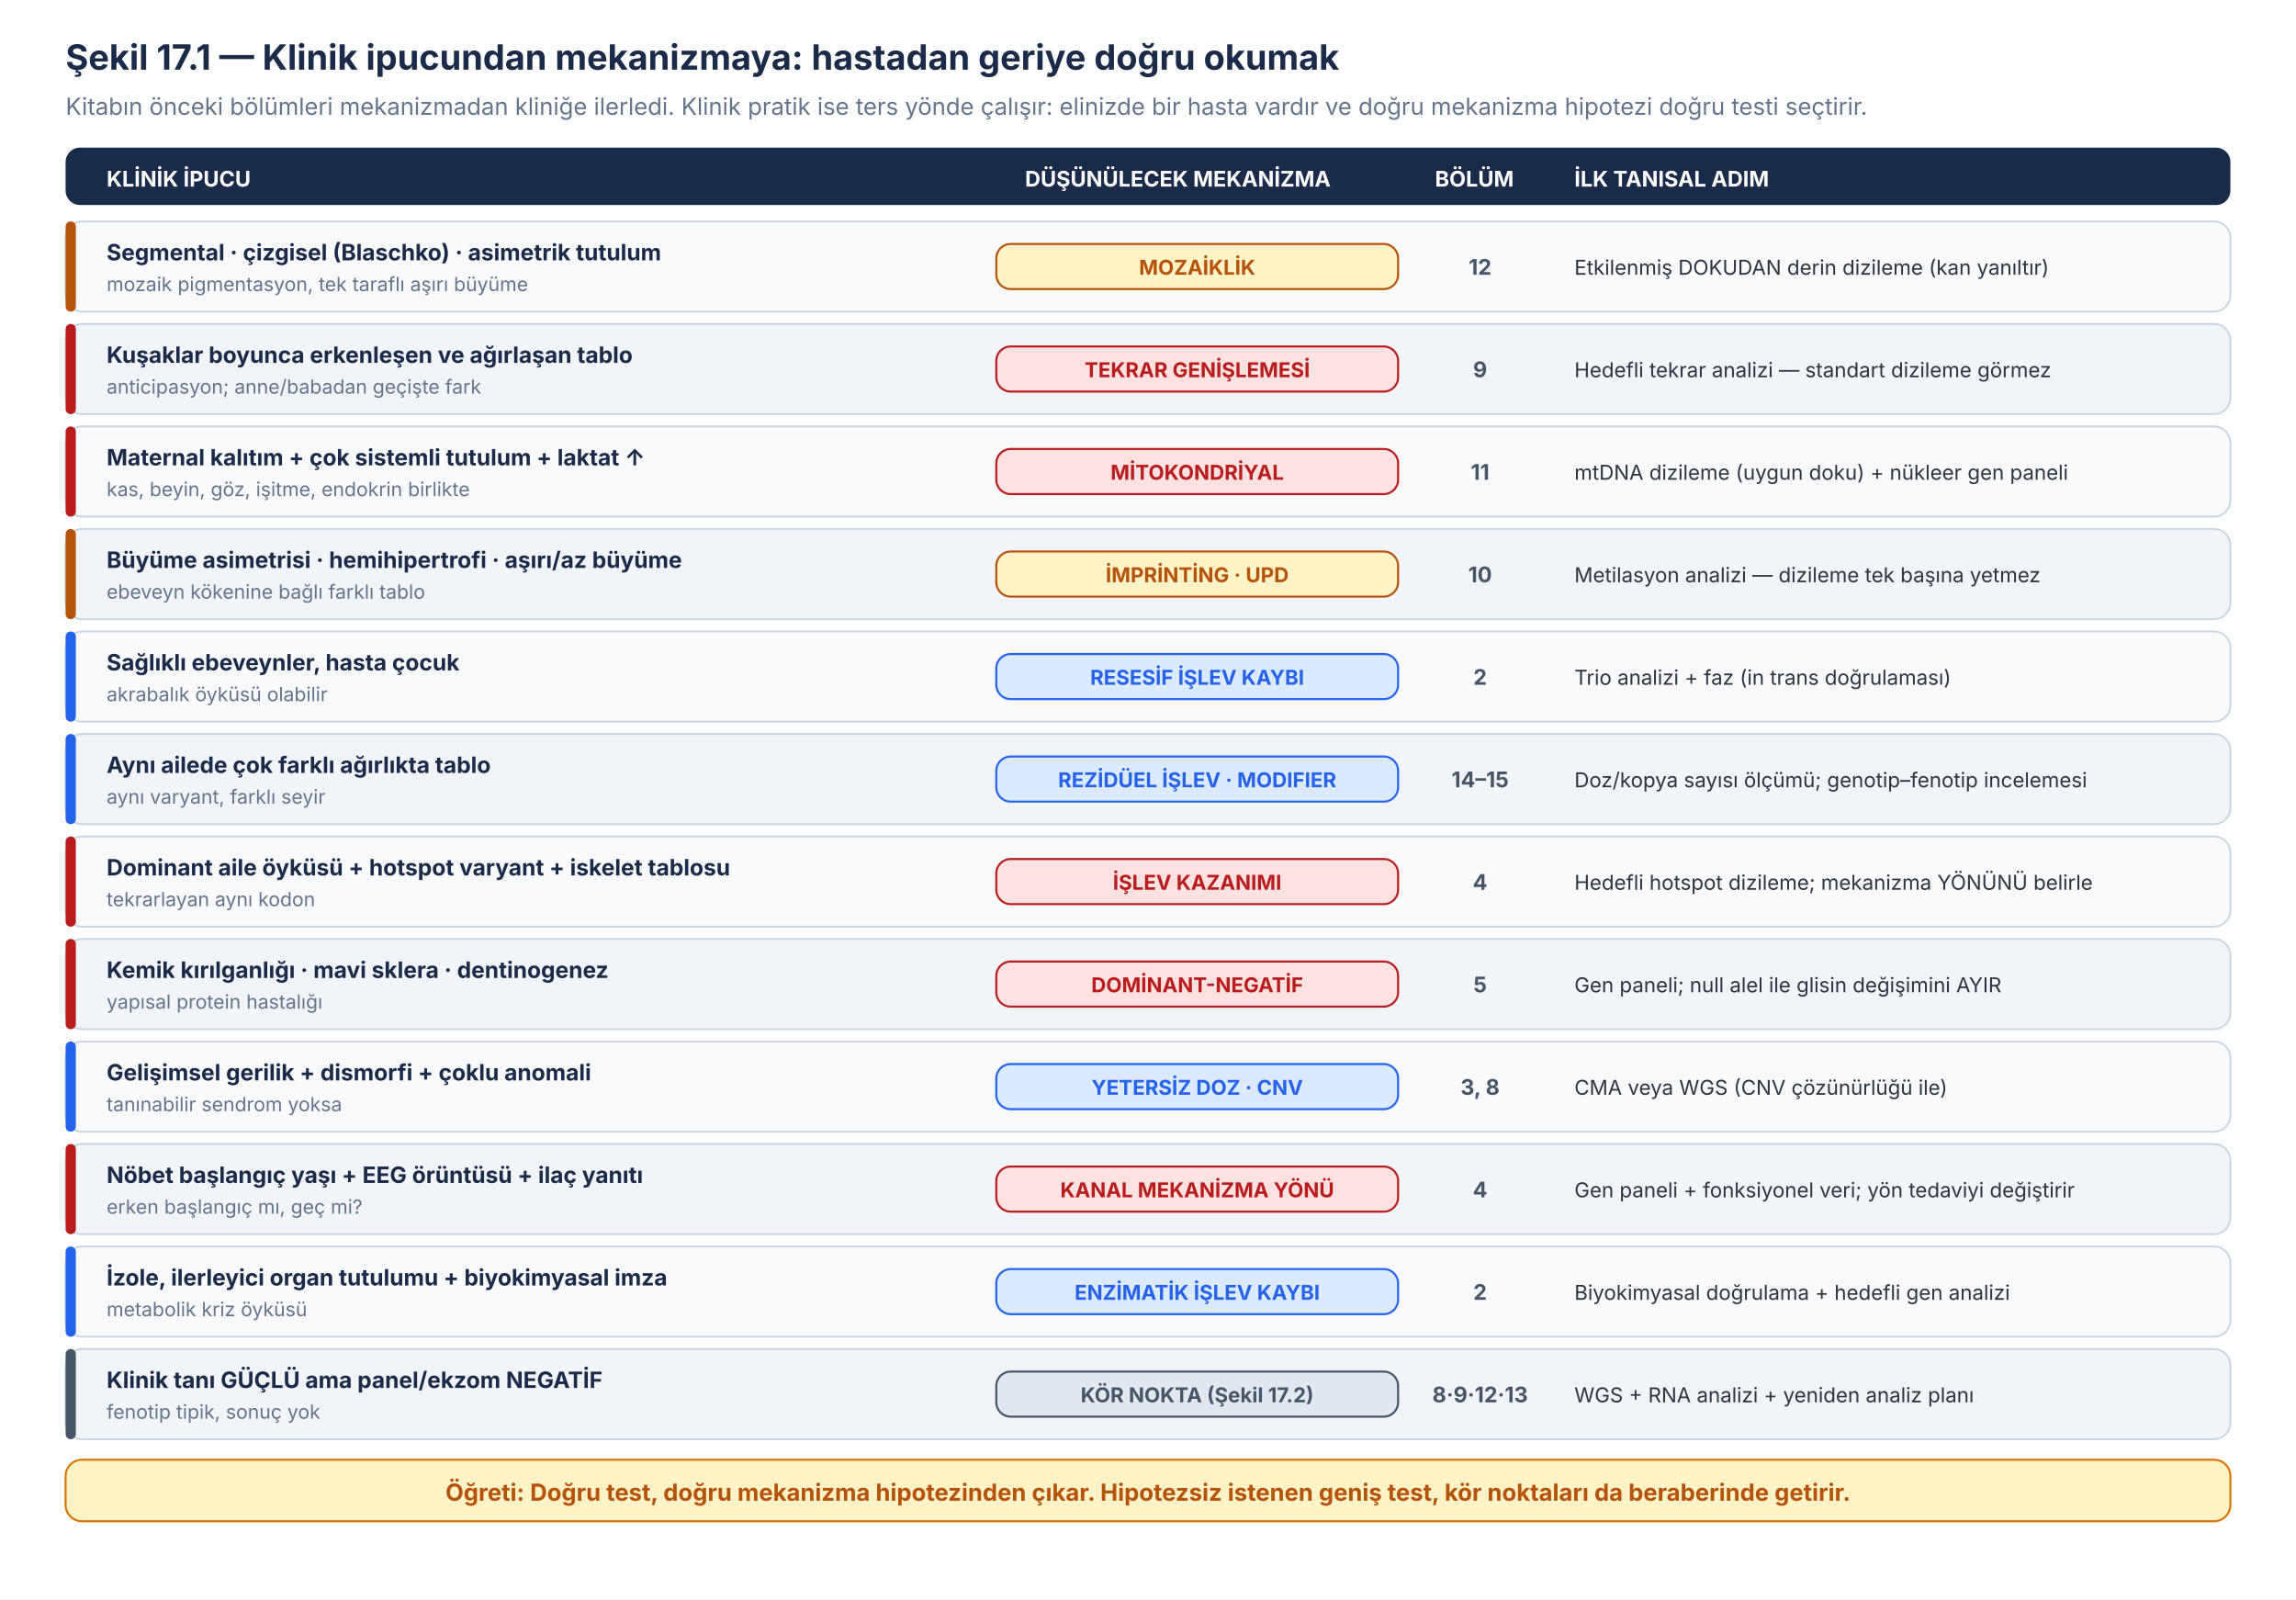
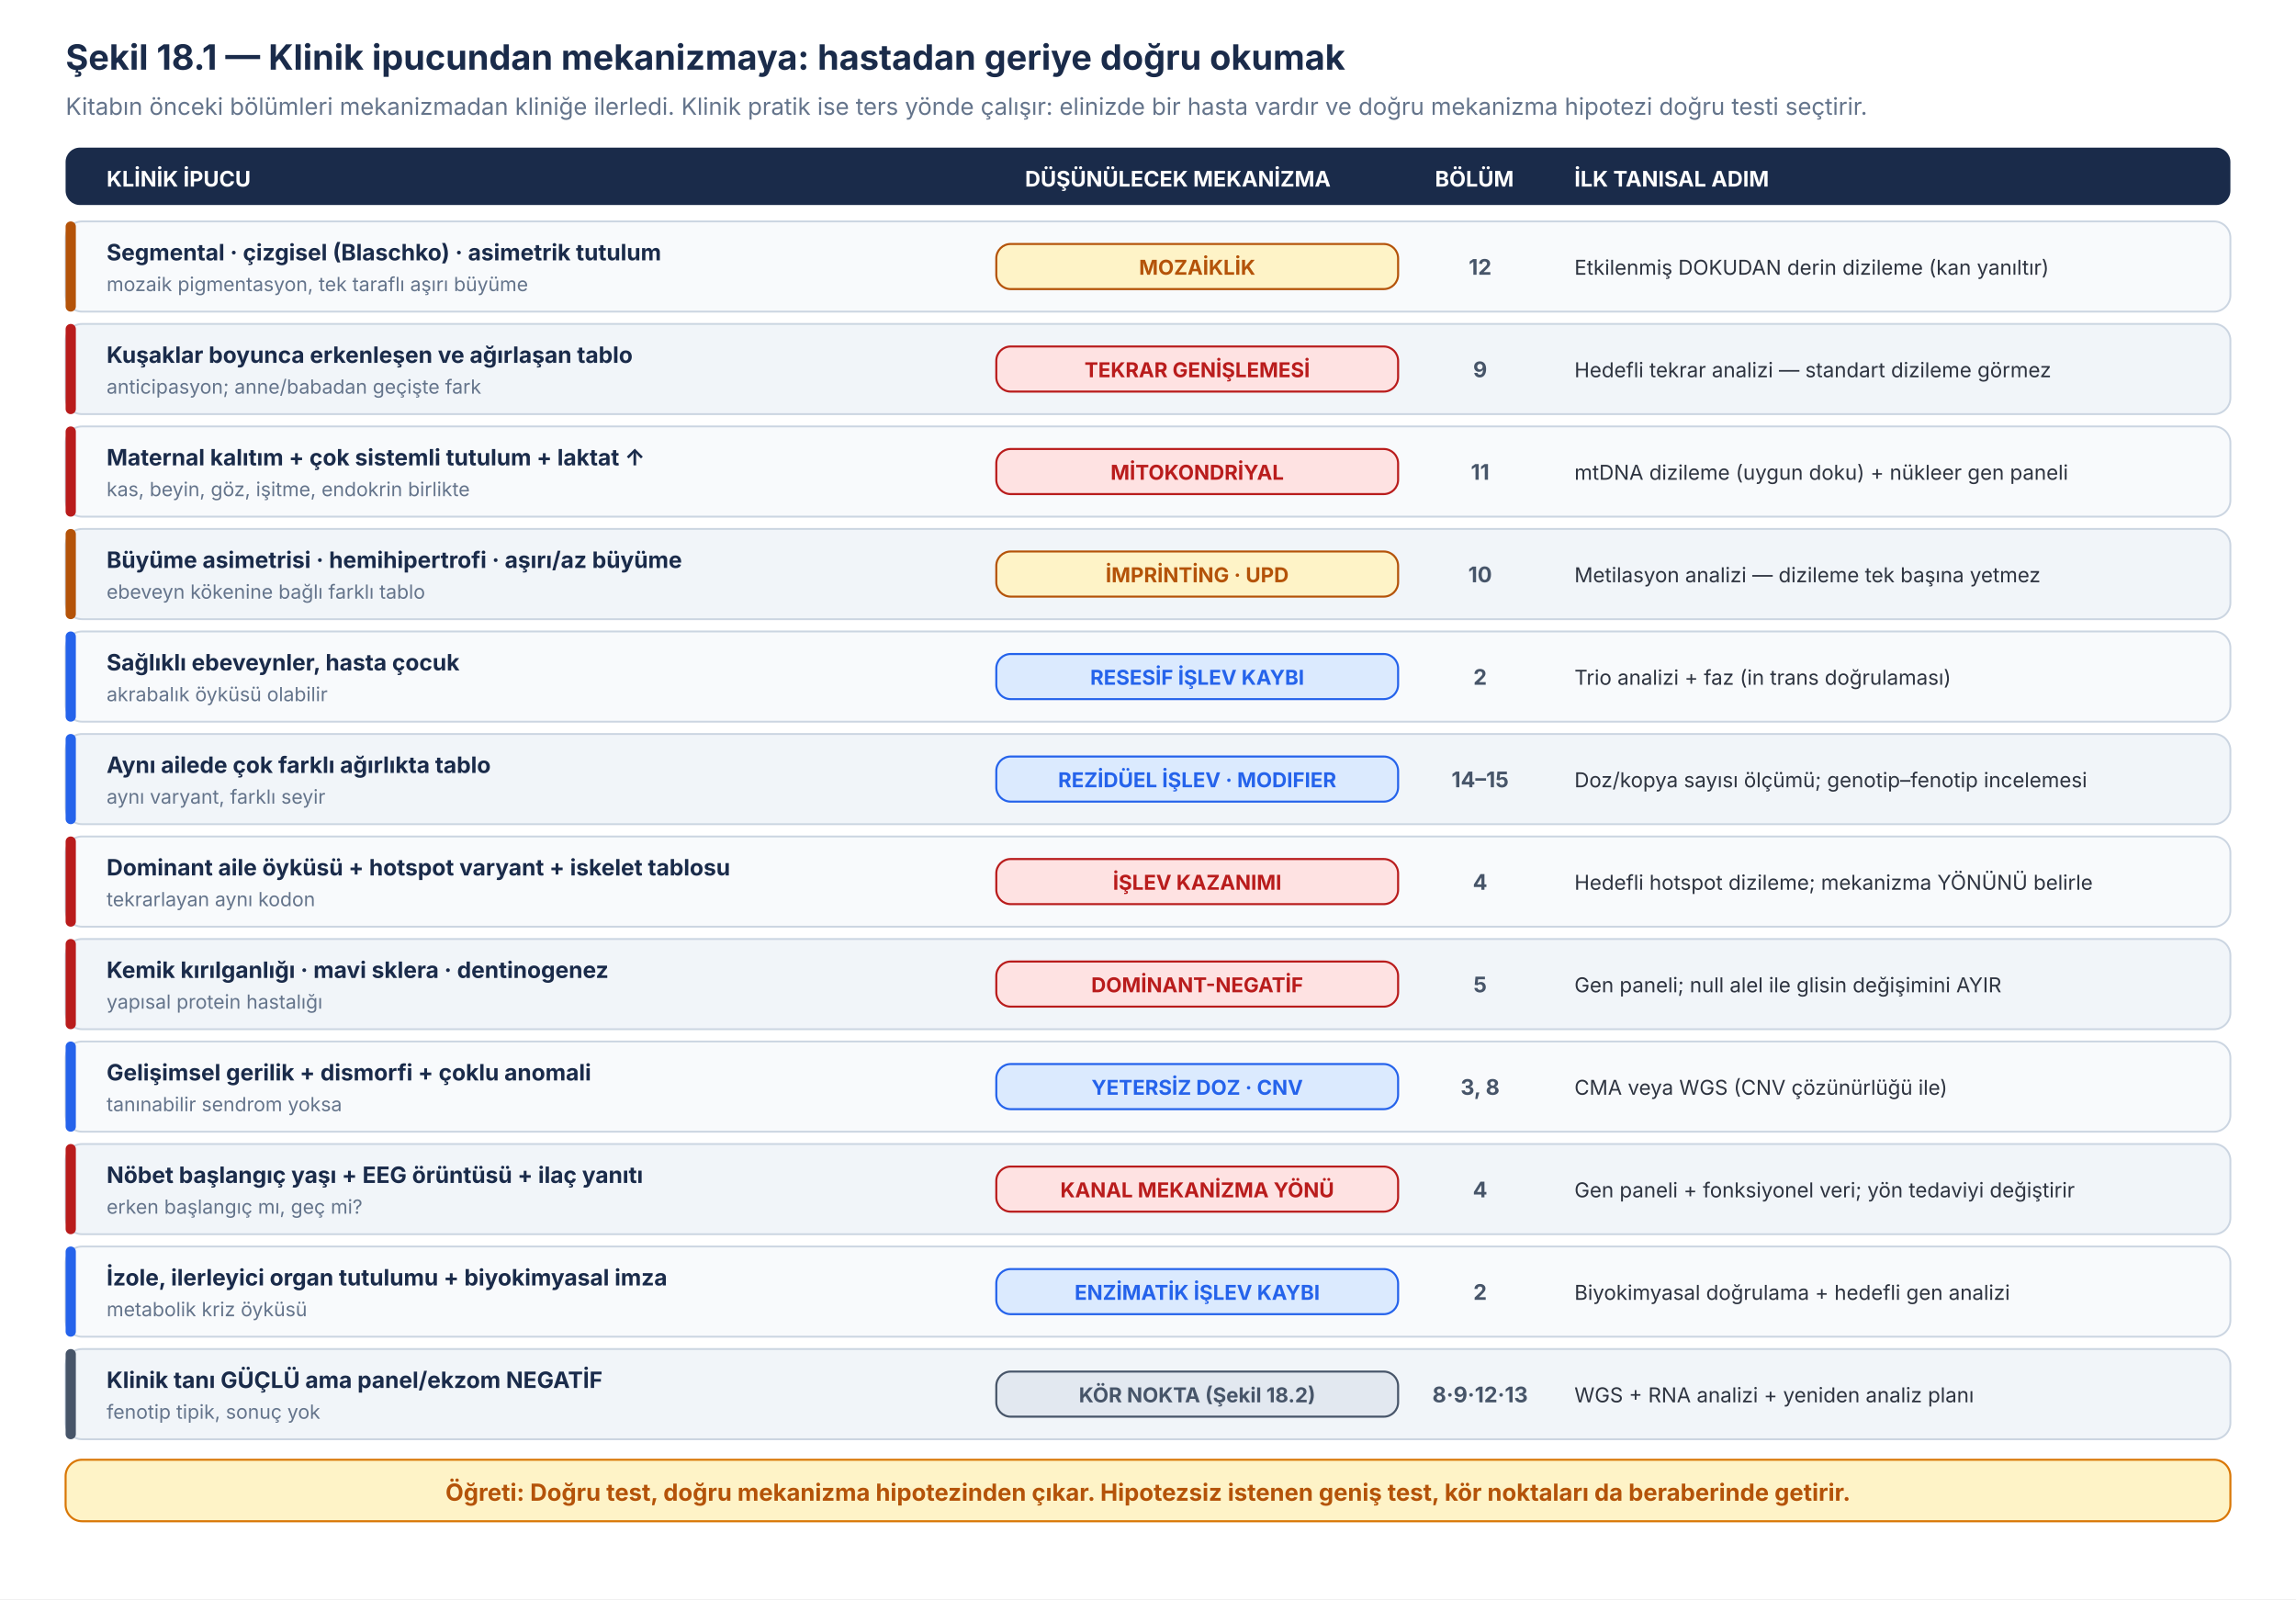
<svg xmlns="http://www.w3.org/2000/svg" viewBox="0 0 1120 780" width="1120" height="780" font-family="Inter, 'Source Sans 3', 'Helvetica Neue', Arial, sans-serif">
  <rect x="0" y="0" width="1120" height="780" fill="#ffffff" />
  <defs>
    <filter id="sh58" x="-20%" y="-20%" width="140%" height="140%">
      <feDropShadow dx="0" dy="1.5" stdDeviation="2" flood-opacity="0.10" />
    </filter>
  </defs>
-   <text x="32" y="34" font-size="17" font-weight="700" fill="#1A2B4A">Şekil 17.1 — Klinik ipucundan mekanizmaya: hastadan geriye doğru okumak</text>
+   <text x="32" y="34" font-size="17" font-weight="700" fill="#1A2B4A">Şekil 18.1 — Klinik ipucundan mekanizmaya: hastadan geriye doğru okumak</text>
  <text x="32" y="56" font-size="11.5" fill="#64748B">Kitabın önceki bölümleri mekanizmadan kliniğe ilerledi. Klinik pratik ise ters yönde çalışır: elinizde bir hasta vardır ve doğru mekanizma hipotezi doğru testi seçtirir.</text>
  <rect x="32" y="72" width="1056" height="28" rx="7" fill="#1A2B4A" />
  <text x="52" y="91" font-size="10.5" font-weight="700" fill="#ffffff">KLİNİK İPUCU</text>
  <text x="500" y="91" font-size="10.5" font-weight="700" fill="#ffffff">DÜŞÜNÜLECEK MEKANİZMA</text>
  <text x="700" y="91" font-size="10.5" font-weight="700" fill="#ffffff">BÖLÜM</text>
  <text x="768" y="91" font-size="10.5" font-weight="700" fill="#ffffff">İLK TANISAL ADIM</text>
  <rect x="32" y="108" width="1056" height="44" rx="8" fill="#F8FAFC" stroke="#CBD5E1" stroke-width="0.9" />
  <rect x="32" y="108" width="5" height="44" rx="2.5" fill="#B45309" />
  <text x="52" y="127" font-size="11" font-weight="700" fill="#1A2B4A">Segmental · çizgisel (Blaschko) · asimetrik tutulum</text>
  <text x="52" y="142" font-size="9.5" fill="#64748B">mozaik pigmentasyon, tek taraflı aşırı büyüme</text>
  <rect x="486" y="119" width="196" height="22" rx="7" fill="#FEF3C7" stroke="#B45309" stroke-width="1" />
  <text x="584" y="134" font-size="10" font-weight="700" fill="#B45309" text-anchor="middle">MOZAİKLİK</text>
  <text x="722" y="134" font-size="10.5" font-weight="700" fill="#475569" text-anchor="middle">12</text>
  <text x="768" y="134" font-size="10" fill="#2E3440">Etkilenmiş DOKUDAN derin dizileme (kan yanıltır)</text>
  <rect x="32" y="158" width="1056" height="44" rx="8" fill="#F1F5F9" stroke="#CBD5E1" stroke-width="0.9" />
  <rect x="32" y="158" width="5" height="44" rx="2.5" fill="#B91C1C" />
  <text x="52" y="177" font-size="11" font-weight="700" fill="#1A2B4A">Kuşaklar boyunca erkenleşen ve ağırlaşan tablo</text>
  <text x="52" y="192" font-size="9.5" fill="#64748B">anticipasyon; anne/babadan geçişte fark</text>
  <rect x="486" y="169" width="196" height="22" rx="7" fill="#FEE2E2" stroke="#B91C1C" stroke-width="1" />
  <text x="584" y="184" font-size="10" font-weight="700" fill="#B91C1C" text-anchor="middle">TEKRAR GENİŞLEMESİ</text>
  <text x="722" y="184" font-size="10.5" font-weight="700" fill="#475569" text-anchor="middle">9</text>
  <text x="768" y="184" font-size="10" fill="#2E3440">Hedefli tekrar analizi — standart dizileme görmez</text>
  <rect x="32" y="208" width="1056" height="44" rx="8" fill="#F8FAFC" stroke="#CBD5E1" stroke-width="0.9" />
  <rect x="32" y="208" width="5" height="44" rx="2.5" fill="#B91C1C" />
  <text x="52" y="227" font-size="11" font-weight="700" fill="#1A2B4A">Maternal kalıtım + çok sistemli tutulum + laktat ↑</text>
  <text x="52" y="242" font-size="9.5" fill="#64748B">kas, beyin, göz, işitme, endokrin birlikte</text>
  <rect x="486" y="219" width="196" height="22" rx="7" fill="#FEE2E2" stroke="#B91C1C" stroke-width="1" />
  <text x="584" y="234" font-size="10" font-weight="700" fill="#B91C1C" text-anchor="middle">MİTOKONDRİYAL</text>
  <text x="722" y="234" font-size="10.5" font-weight="700" fill="#475569" text-anchor="middle">11</text>
  <text x="768" y="234" font-size="10" fill="#2E3440">mtDNA dizileme (uygun doku) + nükleer gen paneli</text>
  <rect x="32" y="258" width="1056" height="44" rx="8" fill="#F1F5F9" stroke="#CBD5E1" stroke-width="0.9" />
  <rect x="32" y="258" width="5" height="44" rx="2.5" fill="#B45309" />
  <text x="52" y="277" font-size="11" font-weight="700" fill="#1A2B4A">Büyüme asimetrisi · hemihipertrofi · aşırı/az büyüme</text>
  <text x="52" y="292" font-size="9.5" fill="#64748B">ebeveyn kökenine bağlı farklı tablo</text>
  <rect x="486" y="269" width="196" height="22" rx="7" fill="#FEF3C7" stroke="#B45309" stroke-width="1" />
  <text x="584" y="284" font-size="10" font-weight="700" fill="#B45309" text-anchor="middle">İMPRİNTİNG · UPD</text>
  <text x="722" y="284" font-size="10.5" font-weight="700" fill="#475569" text-anchor="middle">10</text>
  <text x="768" y="284" font-size="10" fill="#2E3440">Metilasyon analizi — dizileme tek başına yetmez</text>
  <rect x="32" y="308" width="1056" height="44" rx="8" fill="#F8FAFC" stroke="#CBD5E1" stroke-width="0.9" />
  <rect x="32" y="308" width="5" height="44" rx="2.5" fill="#2563EB" />
  <text x="52" y="327" font-size="11" font-weight="700" fill="#1A2B4A">Sağlıklı ebeveynler, hasta çocuk</text>
  <text x="52" y="342" font-size="9.5" fill="#64748B">akrabalık öyküsü olabilir</text>
  <rect x="486" y="319" width="196" height="22" rx="7" fill="#DBEAFE" stroke="#2563EB" stroke-width="1" />
  <text x="584" y="334" font-size="10" font-weight="700" fill="#2563EB" text-anchor="middle">RESESİF İŞLEV KAYBI</text>
  <text x="722" y="334" font-size="10.5" font-weight="700" fill="#475569" text-anchor="middle">2</text>
  <text x="768" y="334" font-size="10" fill="#2E3440">Trio analizi + faz (in trans doğrulaması)</text>
  <rect x="32" y="358" width="1056" height="44" rx="8" fill="#F1F5F9" stroke="#CBD5E1" stroke-width="0.9" />
  <rect x="32" y="358" width="5" height="44" rx="2.5" fill="#2563EB" />
  <text x="52" y="377" font-size="11" font-weight="700" fill="#1A2B4A">Aynı ailede çok farklı ağırlıkta tablo</text>
  <text x="52" y="392" font-size="9.5" fill="#64748B">aynı varyant, farklı seyir</text>
  <rect x="486" y="369" width="196" height="22" rx="7" fill="#DBEAFE" stroke="#2563EB" stroke-width="1" />
  <text x="584" y="384" font-size="10" font-weight="700" fill="#2563EB" text-anchor="middle">REZİDÜEL İŞLEV · MODIFIER</text>
  <text x="722" y="384" font-size="10.5" font-weight="700" fill="#475569" text-anchor="middle">14–15</text>
  <text x="768" y="384" font-size="10" fill="#2E3440">Doz/kopya sayısı ölçümü; genotip–fenotip incelemesi</text>
  <rect x="32" y="408" width="1056" height="44" rx="8" fill="#F8FAFC" stroke="#CBD5E1" stroke-width="0.9" />
  <rect x="32" y="408" width="5" height="44" rx="2.5" fill="#B91C1C" />
  <text x="52" y="427" font-size="11" font-weight="700" fill="#1A2B4A">Dominant aile öyküsü + hotspot varyant + iskelet tablosu</text>
  <text x="52" y="442" font-size="9.5" fill="#64748B">tekrarlayan aynı kodon</text>
  <rect x="486" y="419" width="196" height="22" rx="7" fill="#FEE2E2" stroke="#B91C1C" stroke-width="1" />
  <text x="584" y="434" font-size="10" font-weight="700" fill="#B91C1C" text-anchor="middle">İŞLEV KAZANIMI</text>
  <text x="722" y="434" font-size="10.5" font-weight="700" fill="#475569" text-anchor="middle">4</text>
  <text x="768" y="434" font-size="10" fill="#2E3440">Hedefli hotspot dizileme; mekanizma YÖNÜNÜ belirle</text>
  <rect x="32" y="458" width="1056" height="44" rx="8" fill="#F1F5F9" stroke="#CBD5E1" stroke-width="0.9" />
  <rect x="32" y="458" width="5" height="44" rx="2.5" fill="#B91C1C" />
  <text x="52" y="477" font-size="11" font-weight="700" fill="#1A2B4A">Kemik kırılganlığı · mavi sklera · dentinogenez</text>
  <text x="52" y="492" font-size="9.5" fill="#64748B">yapısal protein hastalığı</text>
  <rect x="486" y="469" width="196" height="22" rx="7" fill="#FEE2E2" stroke="#B91C1C" stroke-width="1" />
  <text x="584" y="484" font-size="10" font-weight="700" fill="#B91C1C" text-anchor="middle">DOMİNANT-NEGATİF</text>
  <text x="722" y="484" font-size="10.5" font-weight="700" fill="#475569" text-anchor="middle">5</text>
  <text x="768" y="484" font-size="10" fill="#2E3440">Gen paneli; null alel ile glisin değişimini AYIR</text>
  <rect x="32" y="508" width="1056" height="44" rx="8" fill="#F8FAFC" stroke="#CBD5E1" stroke-width="0.9" />
  <rect x="32" y="508" width="5" height="44" rx="2.5" fill="#2563EB" />
  <text x="52" y="527" font-size="11" font-weight="700" fill="#1A2B4A">Gelişimsel gerilik + dismorfi + çoklu anomali</text>
  <text x="52" y="542" font-size="9.5" fill="#64748B">tanınabilir sendrom yoksa</text>
  <rect x="486" y="519" width="196" height="22" rx="7" fill="#DBEAFE" stroke="#2563EB" stroke-width="1" />
  <text x="584" y="534" font-size="10" font-weight="700" fill="#2563EB" text-anchor="middle">YETERSİZ DOZ · CNV</text>
  <text x="722" y="534" font-size="10.5" font-weight="700" fill="#475569" text-anchor="middle">3, 8</text>
  <text x="768" y="534" font-size="10" fill="#2E3440">CMA veya WGS (CNV çözünürlüğü ile)</text>
  <rect x="32" y="558" width="1056" height="44" rx="8" fill="#F1F5F9" stroke="#CBD5E1" stroke-width="0.9" />
  <rect x="32" y="558" width="5" height="44" rx="2.5" fill="#B91C1C" />
  <text x="52" y="577" font-size="11" font-weight="700" fill="#1A2B4A">Nöbet başlangıç yaşı + EEG örüntüsü + ilaç yanıtı</text>
  <text x="52" y="592" font-size="9.5" fill="#64748B">erken başlangıç mı, geç mi?</text>
  <rect x="486" y="569" width="196" height="22" rx="7" fill="#FEE2E2" stroke="#B91C1C" stroke-width="1" />
  <text x="584" y="584" font-size="10" font-weight="700" fill="#B91C1C" text-anchor="middle">KANAL MEKANİZMA YÖNÜ</text>
  <text x="722" y="584" font-size="10.5" font-weight="700" fill="#475569" text-anchor="middle">4</text>
  <text x="768" y="584" font-size="10" fill="#2E3440">Gen paneli + fonksiyonel veri; yön tedaviyi değiştirir</text>
  <rect x="32" y="608" width="1056" height="44" rx="8" fill="#F8FAFC" stroke="#CBD5E1" stroke-width="0.9" />
  <rect x="32" y="608" width="5" height="44" rx="2.5" fill="#2563EB" />
  <text x="52" y="627" font-size="11" font-weight="700" fill="#1A2B4A">İzole, ilerleyici organ tutulumu + biyokimyasal imza</text>
  <text x="52" y="642" font-size="9.5" fill="#64748B">metabolik kriz öyküsü</text>
  <rect x="486" y="619" width="196" height="22" rx="7" fill="#DBEAFE" stroke="#2563EB" stroke-width="1" />
  <text x="584" y="634" font-size="10" font-weight="700" fill="#2563EB" text-anchor="middle">ENZİMATİK İŞLEV KAYBI</text>
  <text x="722" y="634" font-size="10.5" font-weight="700" fill="#475569" text-anchor="middle">2</text>
  <text x="768" y="634" font-size="10" fill="#2E3440">Biyokimyasal doğrulama + hedefli gen analizi</text>
  <rect x="32" y="658" width="1056" height="44" rx="8" fill="#F1F5F9" stroke="#CBD5E1" stroke-width="0.9" />
  <rect x="32" y="658" width="5" height="44" rx="2.5" fill="#475569" />
  <text x="52" y="677" font-size="11" font-weight="700" fill="#1A2B4A">Klinik tanı GÜÇLÜ ama panel/ekzom NEGATİF</text>
  <text x="52" y="692" font-size="9.5" fill="#64748B">fenotip tipik, sonuç yok</text>
  <rect x="486" y="669" width="196" height="22" rx="7" fill="#E2E8F0" stroke="#475569" stroke-width="1" />
-   <text x="584" y="684" font-size="10" font-weight="700" fill="#475569" text-anchor="middle">KÖR NOKTA (Şekil 17.2)</text>
+   <text x="584" y="684" font-size="10" font-weight="700" fill="#475569" text-anchor="middle">KÖR NOKTA (Şekil 18.2)</text>
  <text x="722" y="684" font-size="10.5" font-weight="700" fill="#475569" text-anchor="middle">8·9·12·13</text>
  <text x="768" y="684" font-size="10" fill="#2E3440">WGS + RNA analizi + yeniden analiz planı</text>
  <rect x="32" y="712" width="1056" height="30" rx="8" fill="#FEF3C7" stroke="#D97706" stroke-width="1" />
  <text x="560" y="732" font-size="11.5" font-weight="700" fill="#B45309" text-anchor="middle">Öğreti: Doğru test, doğru mekanizma hipotezinden çıkar. Hipotezsiz istenen geniş test, kör noktaları da beraberinde getirir.</text>
</svg>
